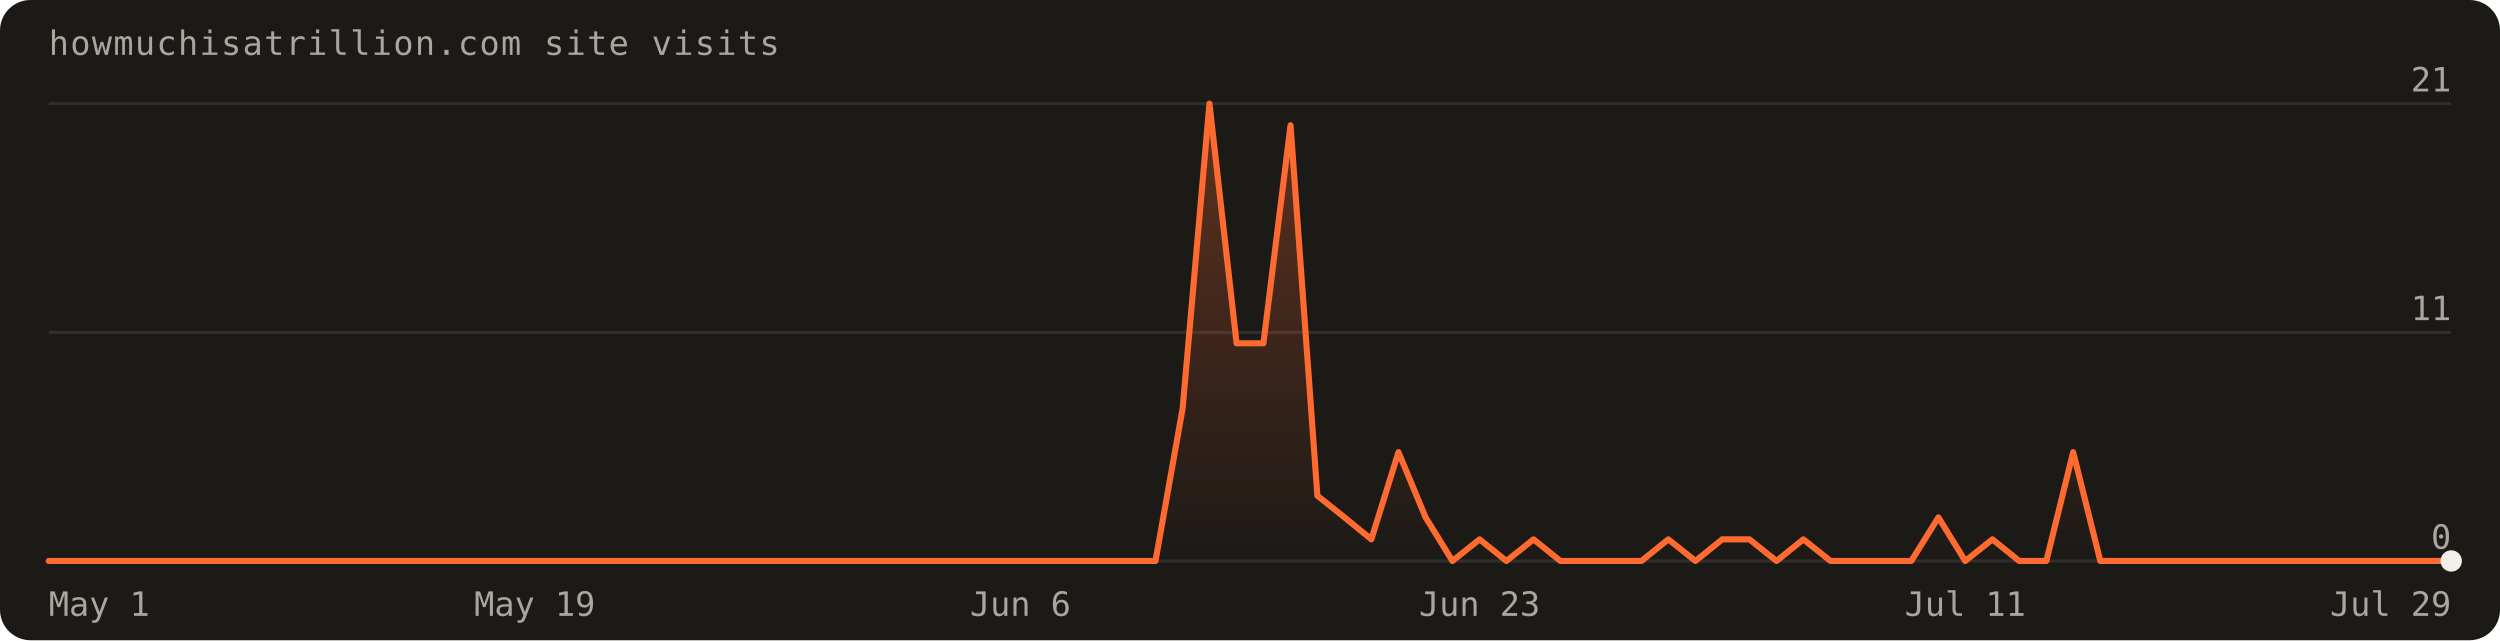
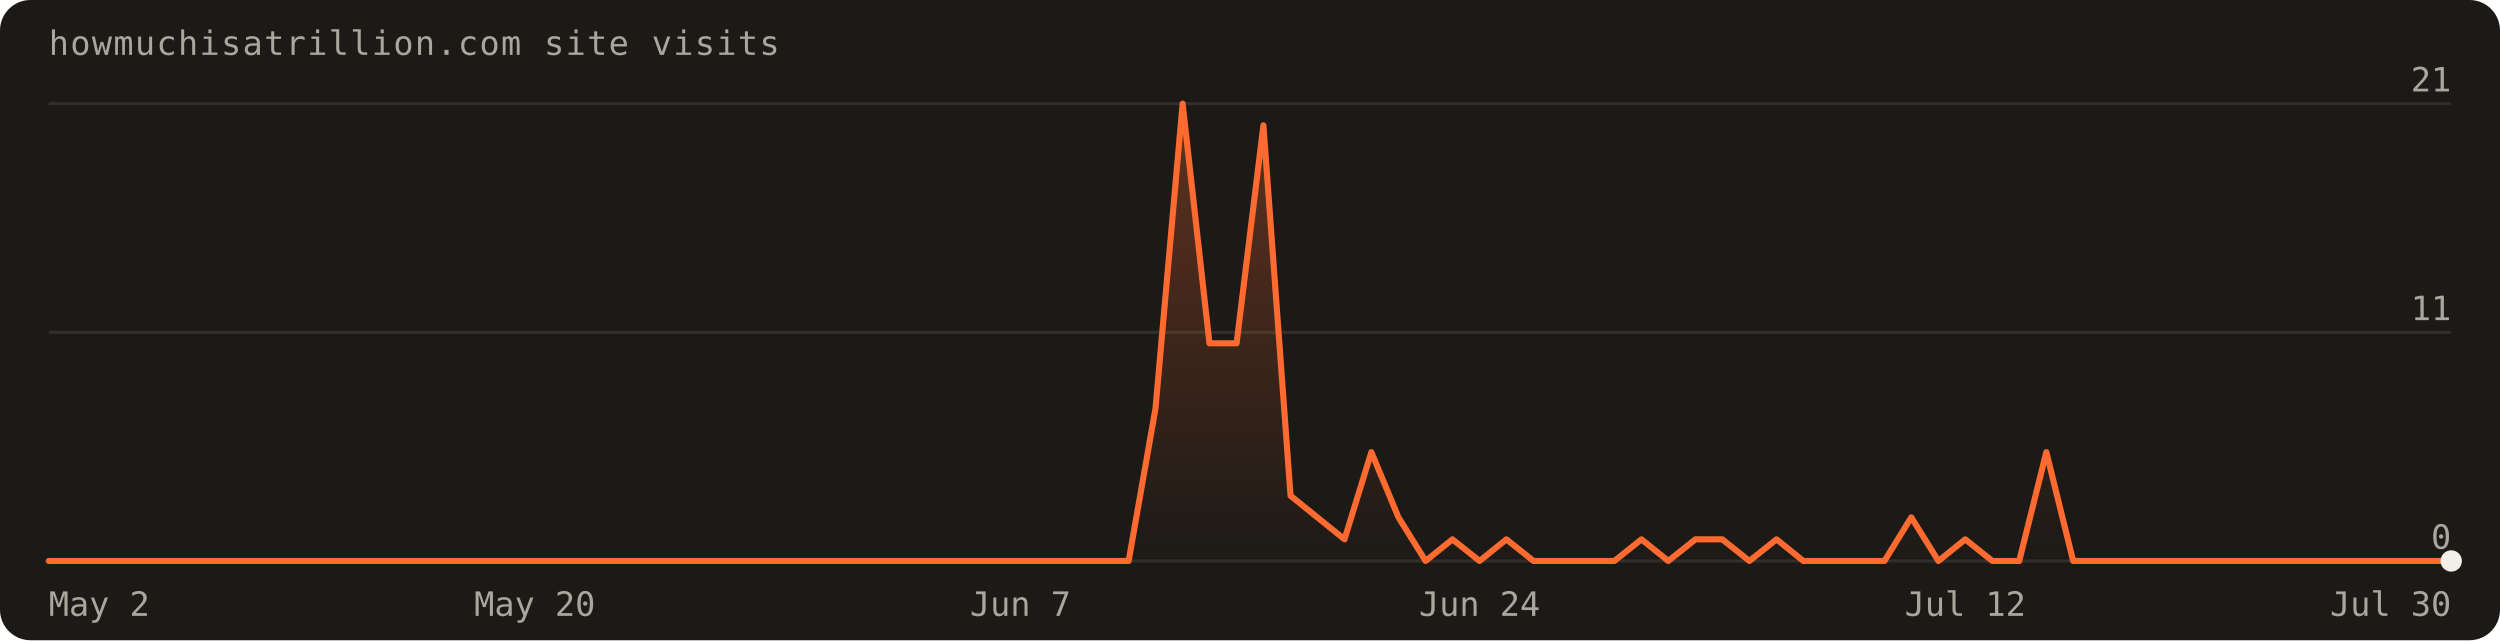
<svg xmlns="http://www.w3.org/2000/svg" width="820" height="210" viewBox="0 0 820 210" font-family="'Geist Mono',ui-monospace,monospace" role="img" aria-label="Visits over the last 90 days: 95 total">
  <defs>
    <linearGradient id="fill" x1="0" y1="0" x2="0" y2="1">
      <stop offset="0%" stop-color="#ff6a30" stop-opacity="0.30" />
      <stop offset="100%" stop-color="#ff6a30" stop-opacity="0" />
    </linearGradient>
  </defs>
  <rect width="820" height="210" rx="10" fill="#1c1a17" />
  <text x="16" y="18" fill="#a8a69d" font-size="11" letter-spacing="0.04em">howmuchisatrillion.com site visits</text>
  <line x1="16" y1="184.0" x2="804.0" y2="184.0" stroke="rgba(241,239,231,0.10)" />
  <text x="804.0" y="180.0" text-anchor="end" fill="#a8a69d" font-size="11">0</text>
  <line x1="16" y1="109.0" x2="804.0" y2="109.0" stroke="rgba(241,239,231,0.10)" />
  <text x="804.0" y="105.0" text-anchor="end" fill="#a8a69d" font-size="11">11</text>
  <line x1="16" y1="34.0" x2="804.0" y2="34.0" stroke="rgba(241,239,231,0.10)" />
  <text x="804.0" y="30.0" text-anchor="end" fill="#a8a69d" font-size="11">21</text>
-   <path d="M16.0,184.0 L16.0,184.0 L24.9,184.0 L33.7,184.0 L42.6,184.0 L51.4,184.0 L60.3,184.0 L69.1,184.0 L78.0,184.0 L86.8,184.0 L95.7,184.0 L104.5,184.0 L113.4,184.0 L122.2,184.0 L131.1,184.0 L140.0,184.0 L148.8,184.0 L157.7,184.0 L166.5,184.0 L175.4,184.0 L184.2,184.0 L193.1,184.0 L201.9,184.0 L210.8,184.0 L219.6,184.0 L228.5,184.0 L237.3,184.0 L246.2,184.0 L255.1,184.0 L263.9,184.0 L272.8,184.0 L281.6,184.0 L290.5,184.0 L299.3,184.0 L308.2,184.0 L317.0,184.0 L325.9,184.0 L334.7,184.0 L343.6,184.0 L352.4,184.0 L361.3,184.0 L370.2,184.0 L379.0,184.0 L387.9,134.0 L396.7,34.0 L405.6,112.6 L414.4,112.6 L423.3,41.1 L432.1,162.6 L441.0,169.7 L449.8,176.9 L458.7,148.3 L467.6,169.7 L476.4,184.0 L485.3,176.9 L494.1,184.0 L503.0,176.9 L511.8,184.0 L520.7,184.0 L529.5,184.0 L538.4,184.0 L547.2,176.9 L556.1,184.0 L564.9,176.9 L573.8,176.9 L582.7,184.0 L591.5,176.9 L600.4,184.0 L609.2,184.0 L618.1,184.0 L626.9,184.0 L635.8,169.7 L644.6,184.0 L653.5,176.9 L662.3,184.0 L671.2,184.0 L680.0,148.3 L688.9,184.0 L697.8,184.0 L706.6,184.0 L715.5,184.0 L724.3,184.0 L733.2,184.0 L742.0,184.0 L750.9,184.0 L759.7,184.0 L768.6,184.0 L777.4,184.0 L786.3,184.0 L795.1,184.0 L804.0,184.0 L804.0,184.0 Z" fill="url(#fill)" />
-   <path d="M16.0,184.0 L24.9,184.0 L33.7,184.0 L42.6,184.0 L51.4,184.0 L60.3,184.0 L69.1,184.0 L78.0,184.0 L86.8,184.0 L95.7,184.0 L104.5,184.0 L113.4,184.0 L122.2,184.0 L131.1,184.0 L140.0,184.0 L148.8,184.0 L157.7,184.0 L166.5,184.0 L175.4,184.0 L184.2,184.0 L193.1,184.0 L201.9,184.0 L210.8,184.0 L219.6,184.0 L228.5,184.0 L237.3,184.0 L246.2,184.0 L255.1,184.0 L263.9,184.0 L272.8,184.0 L281.6,184.0 L290.5,184.0 L299.3,184.0 L308.2,184.0 L317.0,184.0 L325.9,184.0 L334.7,184.0 L343.6,184.0 L352.4,184.0 L361.3,184.0 L370.2,184.0 L379.0,184.0 L387.9,134.0 L396.7,34.0 L405.6,112.6 L414.4,112.6 L423.3,41.1 L432.1,162.6 L441.0,169.7 L449.8,176.9 L458.7,148.3 L467.6,169.7 L476.4,184.0 L485.3,176.9 L494.1,184.0 L503.0,176.9 L511.8,184.0 L520.7,184.0 L529.5,184.0 L538.4,184.0 L547.2,176.9 L556.1,184.0 L564.9,176.9 L573.8,176.9 L582.7,184.0 L591.5,176.9 L600.4,184.0 L609.2,184.0 L618.1,184.0 L626.9,184.0 L635.8,169.7 L644.6,184.0 L653.5,176.9 L662.3,184.0 L671.2,184.0 L680.0,148.3 L688.9,184.0 L697.8,184.0 L706.6,184.0 L715.5,184.0 L724.3,184.0 L733.2,184.0 L742.0,184.0 L750.9,184.0 L759.7,184.0 L768.6,184.0 L777.4,184.0 L786.3,184.0 L795.1,184.0 L804.0,184.0" fill="none" stroke="#ff6a30" stroke-width="2" stroke-linejoin="round" stroke-linecap="round" />
+   <path d="M16.0,184.0 L16.0,184.0 L24.9,184.0 L33.7,184.0 L42.6,184.0 L51.4,184.0 L60.3,184.0 L69.1,184.0 L78.0,184.0 L86.8,184.0 L95.7,184.0 L104.5,184.0 L113.4,184.0 L122.2,184.0 L131.1,184.0 L140.0,184.0 L148.8,184.0 L157.7,184.0 L166.5,184.0 L175.4,184.0 L184.2,184.0 L193.1,184.0 L201.9,184.0 L210.8,184.0 L219.6,184.0 L228.5,184.0 L237.3,184.0 L246.2,184.0 L255.1,184.0 L263.9,184.0 L272.8,184.0 L281.6,184.0 L290.5,184.0 L299.3,184.0 L308.2,184.0 L317.0,184.0 L325.9,184.0 L334.7,184.0 L343.6,184.0 L352.4,184.0 L361.3,184.0 L370.2,184.0 L379.0,134.0 L387.9,34.0 L396.7,112.6 L405.6,112.6 L414.4,41.1 L423.3,162.6 L432.1,169.7 L441.0,176.9 L449.8,148.3 L458.7,169.7 L467.6,184.0 L476.4,176.9 L485.3,184.0 L494.1,176.9 L503.0,184.0 L511.8,184.0 L520.7,184.0 L529.5,184.0 L538.4,176.9 L547.2,184.0 L556.1,176.9 L564.9,176.9 L573.8,184.0 L582.7,176.9 L591.5,184.0 L600.4,184.0 L609.2,184.0 L618.1,184.0 L626.9,169.7 L635.8,184.0 L644.6,176.9 L653.5,184.0 L662.3,184.0 L671.2,148.3 L680.0,184.0 L688.9,184.0 L697.8,184.0 L706.6,184.0 L715.5,184.0 L724.3,184.0 L733.2,184.0 L742.0,184.0 L750.9,184.0 L759.7,184.0 L768.6,184.0 L777.4,184.0 L786.3,184.0 L795.1,184.0 L804.0,184.0 L804.0,184.0 Z" fill="url(#fill)" />
+   <path d="M16.0,184.0 L24.9,184.0 L33.7,184.0 L42.6,184.0 L51.4,184.0 L60.3,184.0 L69.1,184.0 L78.0,184.0 L86.8,184.0 L95.7,184.0 L104.5,184.0 L113.4,184.0 L122.2,184.0 L131.1,184.0 L140.0,184.0 L148.8,184.0 L157.7,184.0 L166.5,184.0 L175.4,184.0 L184.2,184.0 L193.1,184.0 L201.9,184.0 L210.8,184.0 L219.6,184.0 L228.5,184.0 L237.3,184.0 L246.2,184.0 L255.1,184.0 L263.9,184.0 L272.8,184.0 L281.6,184.0 L290.5,184.0 L299.3,184.0 L308.2,184.0 L317.0,184.0 L325.9,184.0 L334.7,184.0 L343.6,184.0 L352.4,184.0 L361.3,184.0 L370.2,184.0 L379.0,134.0 L387.9,34.0 L396.7,112.6 L405.6,112.6 L414.4,41.1 L423.3,162.6 L432.1,169.7 L441.0,176.9 L449.8,148.3 L458.7,169.7 L467.6,184.0 L476.4,176.9 L485.3,184.0 L494.1,176.9 L503.0,184.0 L511.8,184.0 L520.7,184.0 L529.5,184.0 L538.4,176.9 L547.2,184.0 L556.1,176.9 L564.9,176.9 L573.8,184.0 L582.7,176.9 L591.5,184.0 L600.4,184.0 L609.2,184.0 L618.1,184.0 L626.9,169.7 L635.8,184.0 L644.6,176.9 L653.5,184.0 L662.3,184.0 L671.2,148.3 L680.0,184.0 L688.9,184.0 L697.8,184.0 L706.6,184.0 L715.5,184.0 L724.3,184.0 L733.2,184.0 L742.0,184.0 L750.9,184.0 L759.7,184.0 L768.6,184.0 L777.4,184.0 L786.3,184.0 L795.1,184.0 L804.0,184.0" fill="none" stroke="#ff6a30" stroke-width="2" stroke-linejoin="round" stroke-linecap="round" />
  <circle cx="804.0" cy="184.0" r="3.5" fill="#f1efe7" />
-   <text x="16.0" y="202" text-anchor="start" fill="#a8a69d" font-size="11">May 1</text>
-   <text x="175.4" y="202" text-anchor="middle" fill="#a8a69d" font-size="11">May 19</text>
-   <text x="334.7" y="202" text-anchor="middle" fill="#a8a69d" font-size="11">Jun 6</text>
-   <text x="485.3" y="202" text-anchor="middle" fill="#a8a69d" font-size="11">Jun 23</text>
-   <text x="644.6" y="202" text-anchor="middle" fill="#a8a69d" font-size="11">Jul 11</text>
-   <text x="804.0" y="202" text-anchor="end" fill="#a8a69d" font-size="11">Jul 29</text>
+   <text x="16.0" y="202" text-anchor="start" fill="#a8a69d" font-size="11">May 2</text>
+   <text x="175.4" y="202" text-anchor="middle" fill="#a8a69d" font-size="11">May 20</text>
+   <text x="334.7" y="202" text-anchor="middle" fill="#a8a69d" font-size="11">Jun 7</text>
+   <text x="485.3" y="202" text-anchor="middle" fill="#a8a69d" font-size="11">Jun 24</text>
+   <text x="644.6" y="202" text-anchor="middle" fill="#a8a69d" font-size="11">Jul 12</text>
+   <text x="804.0" y="202" text-anchor="end" fill="#a8a69d" font-size="11">Jul 30</text>
</svg>
